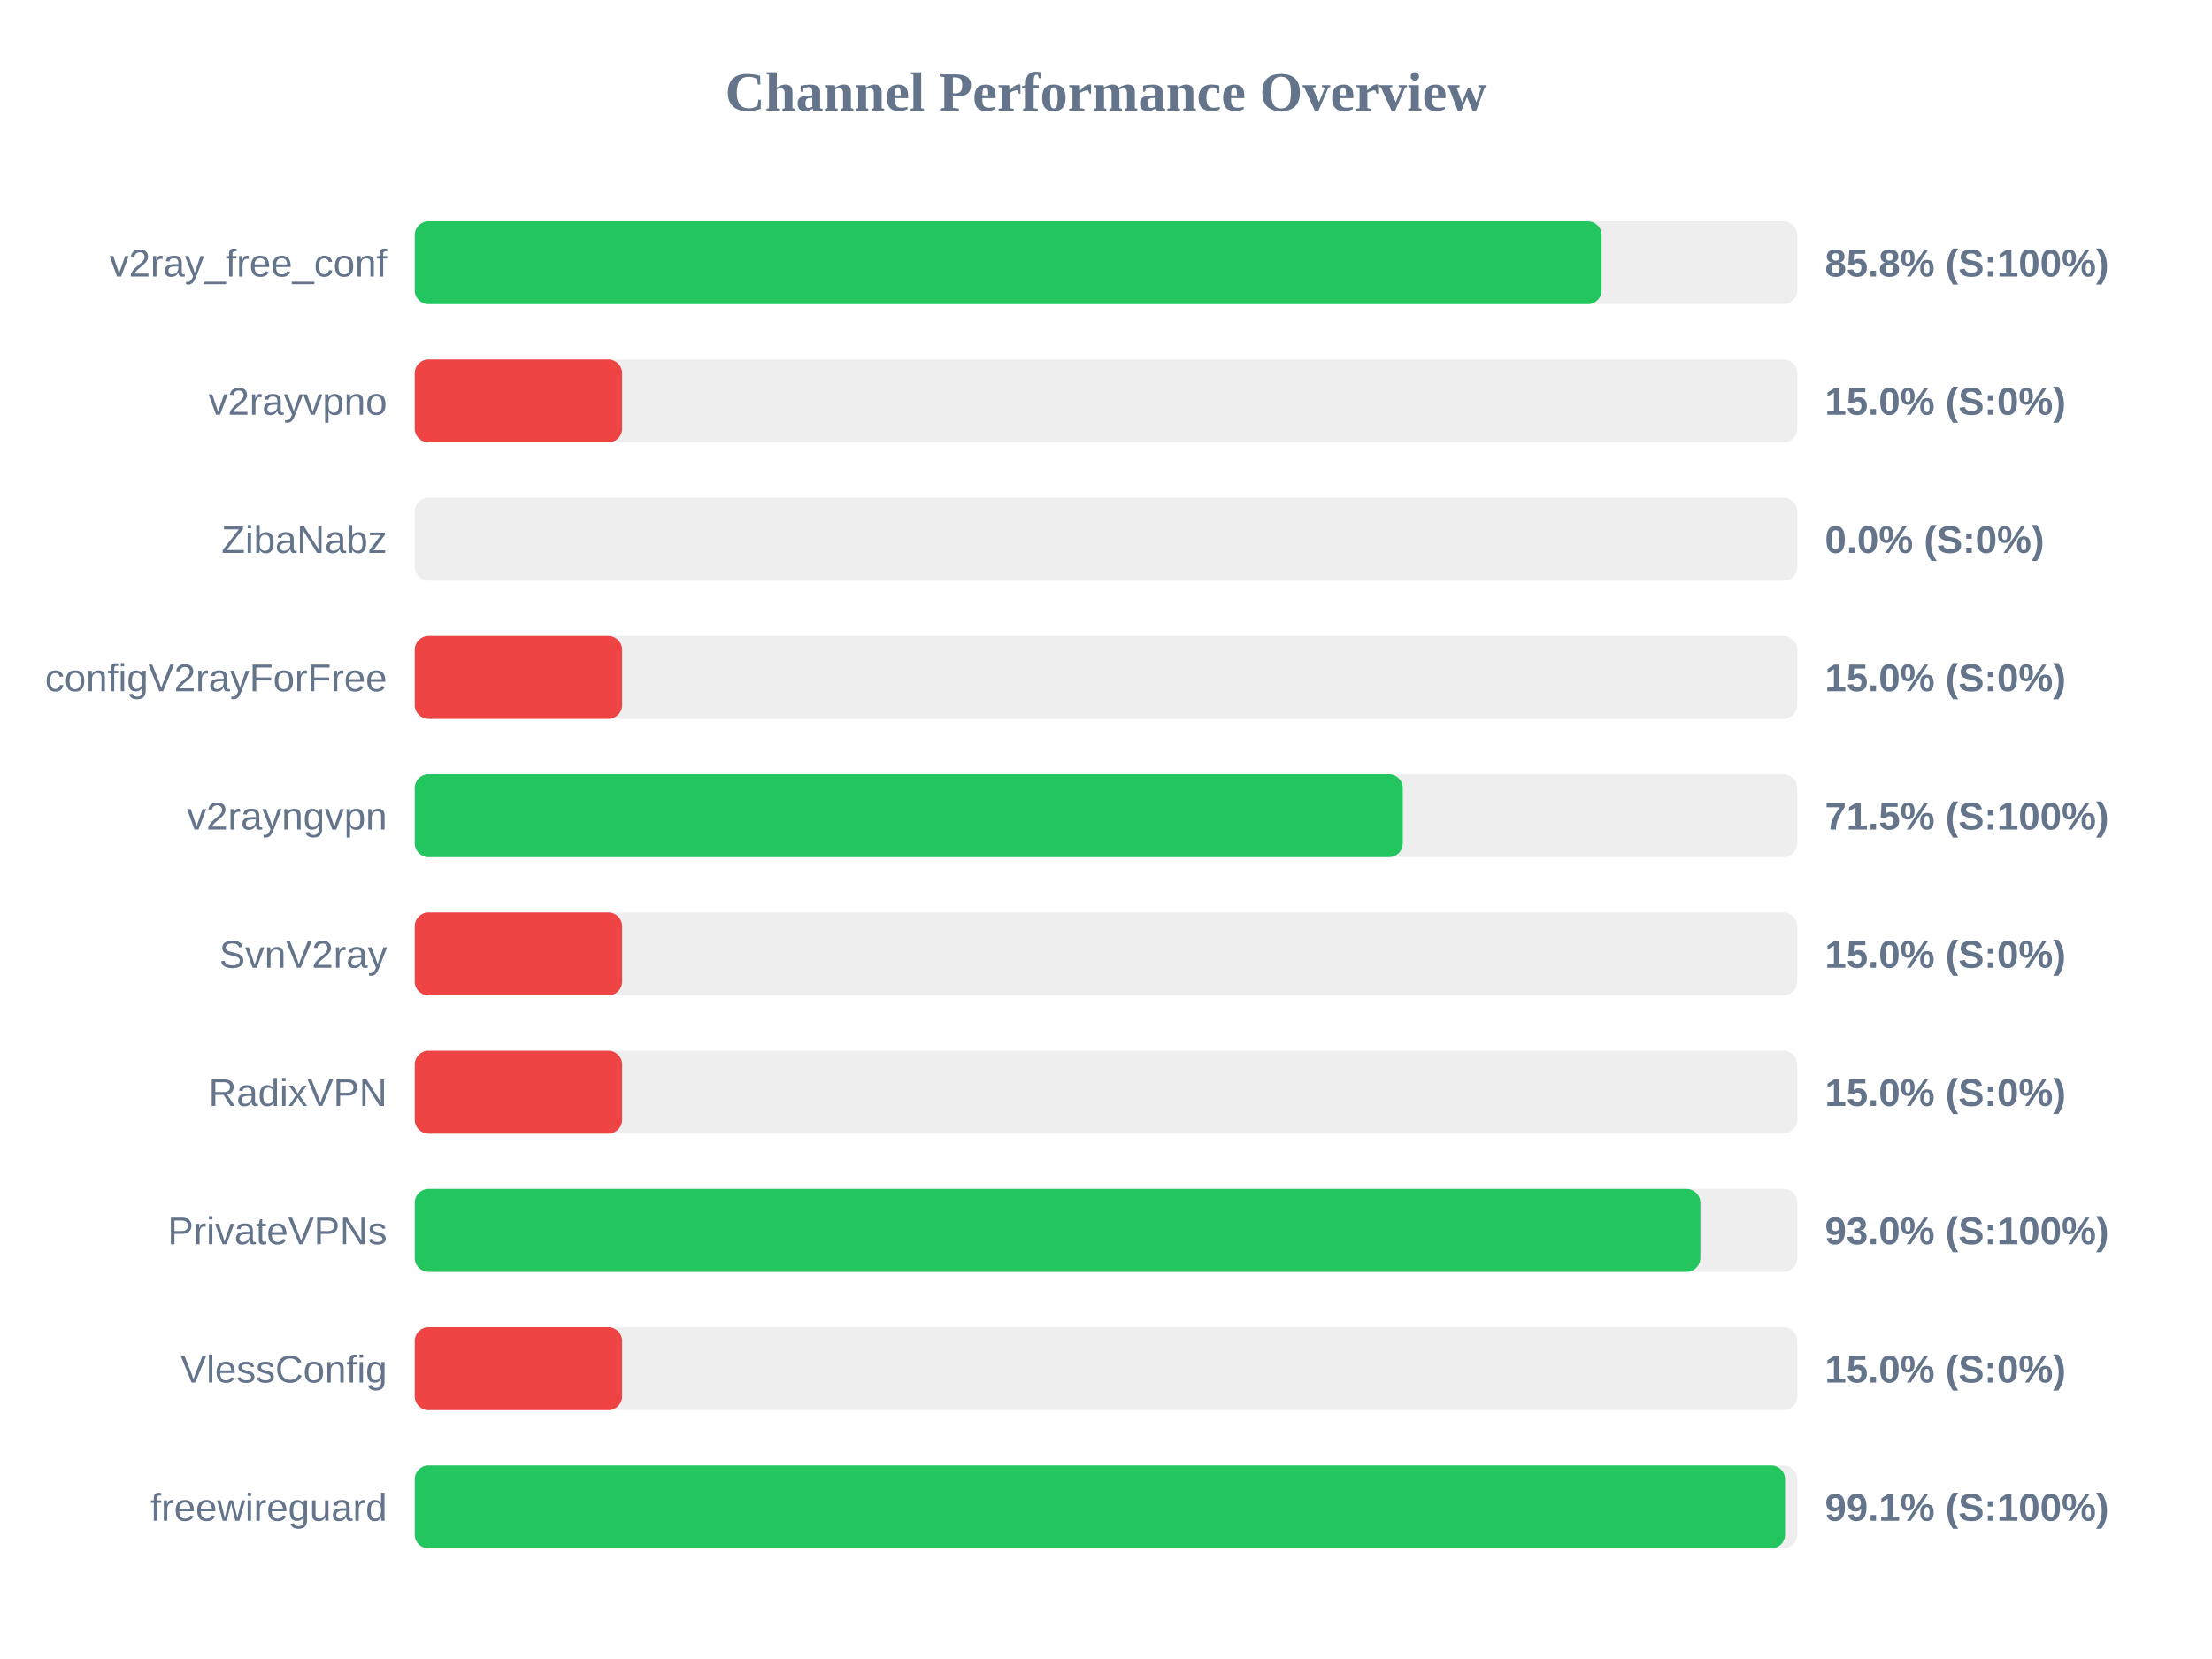
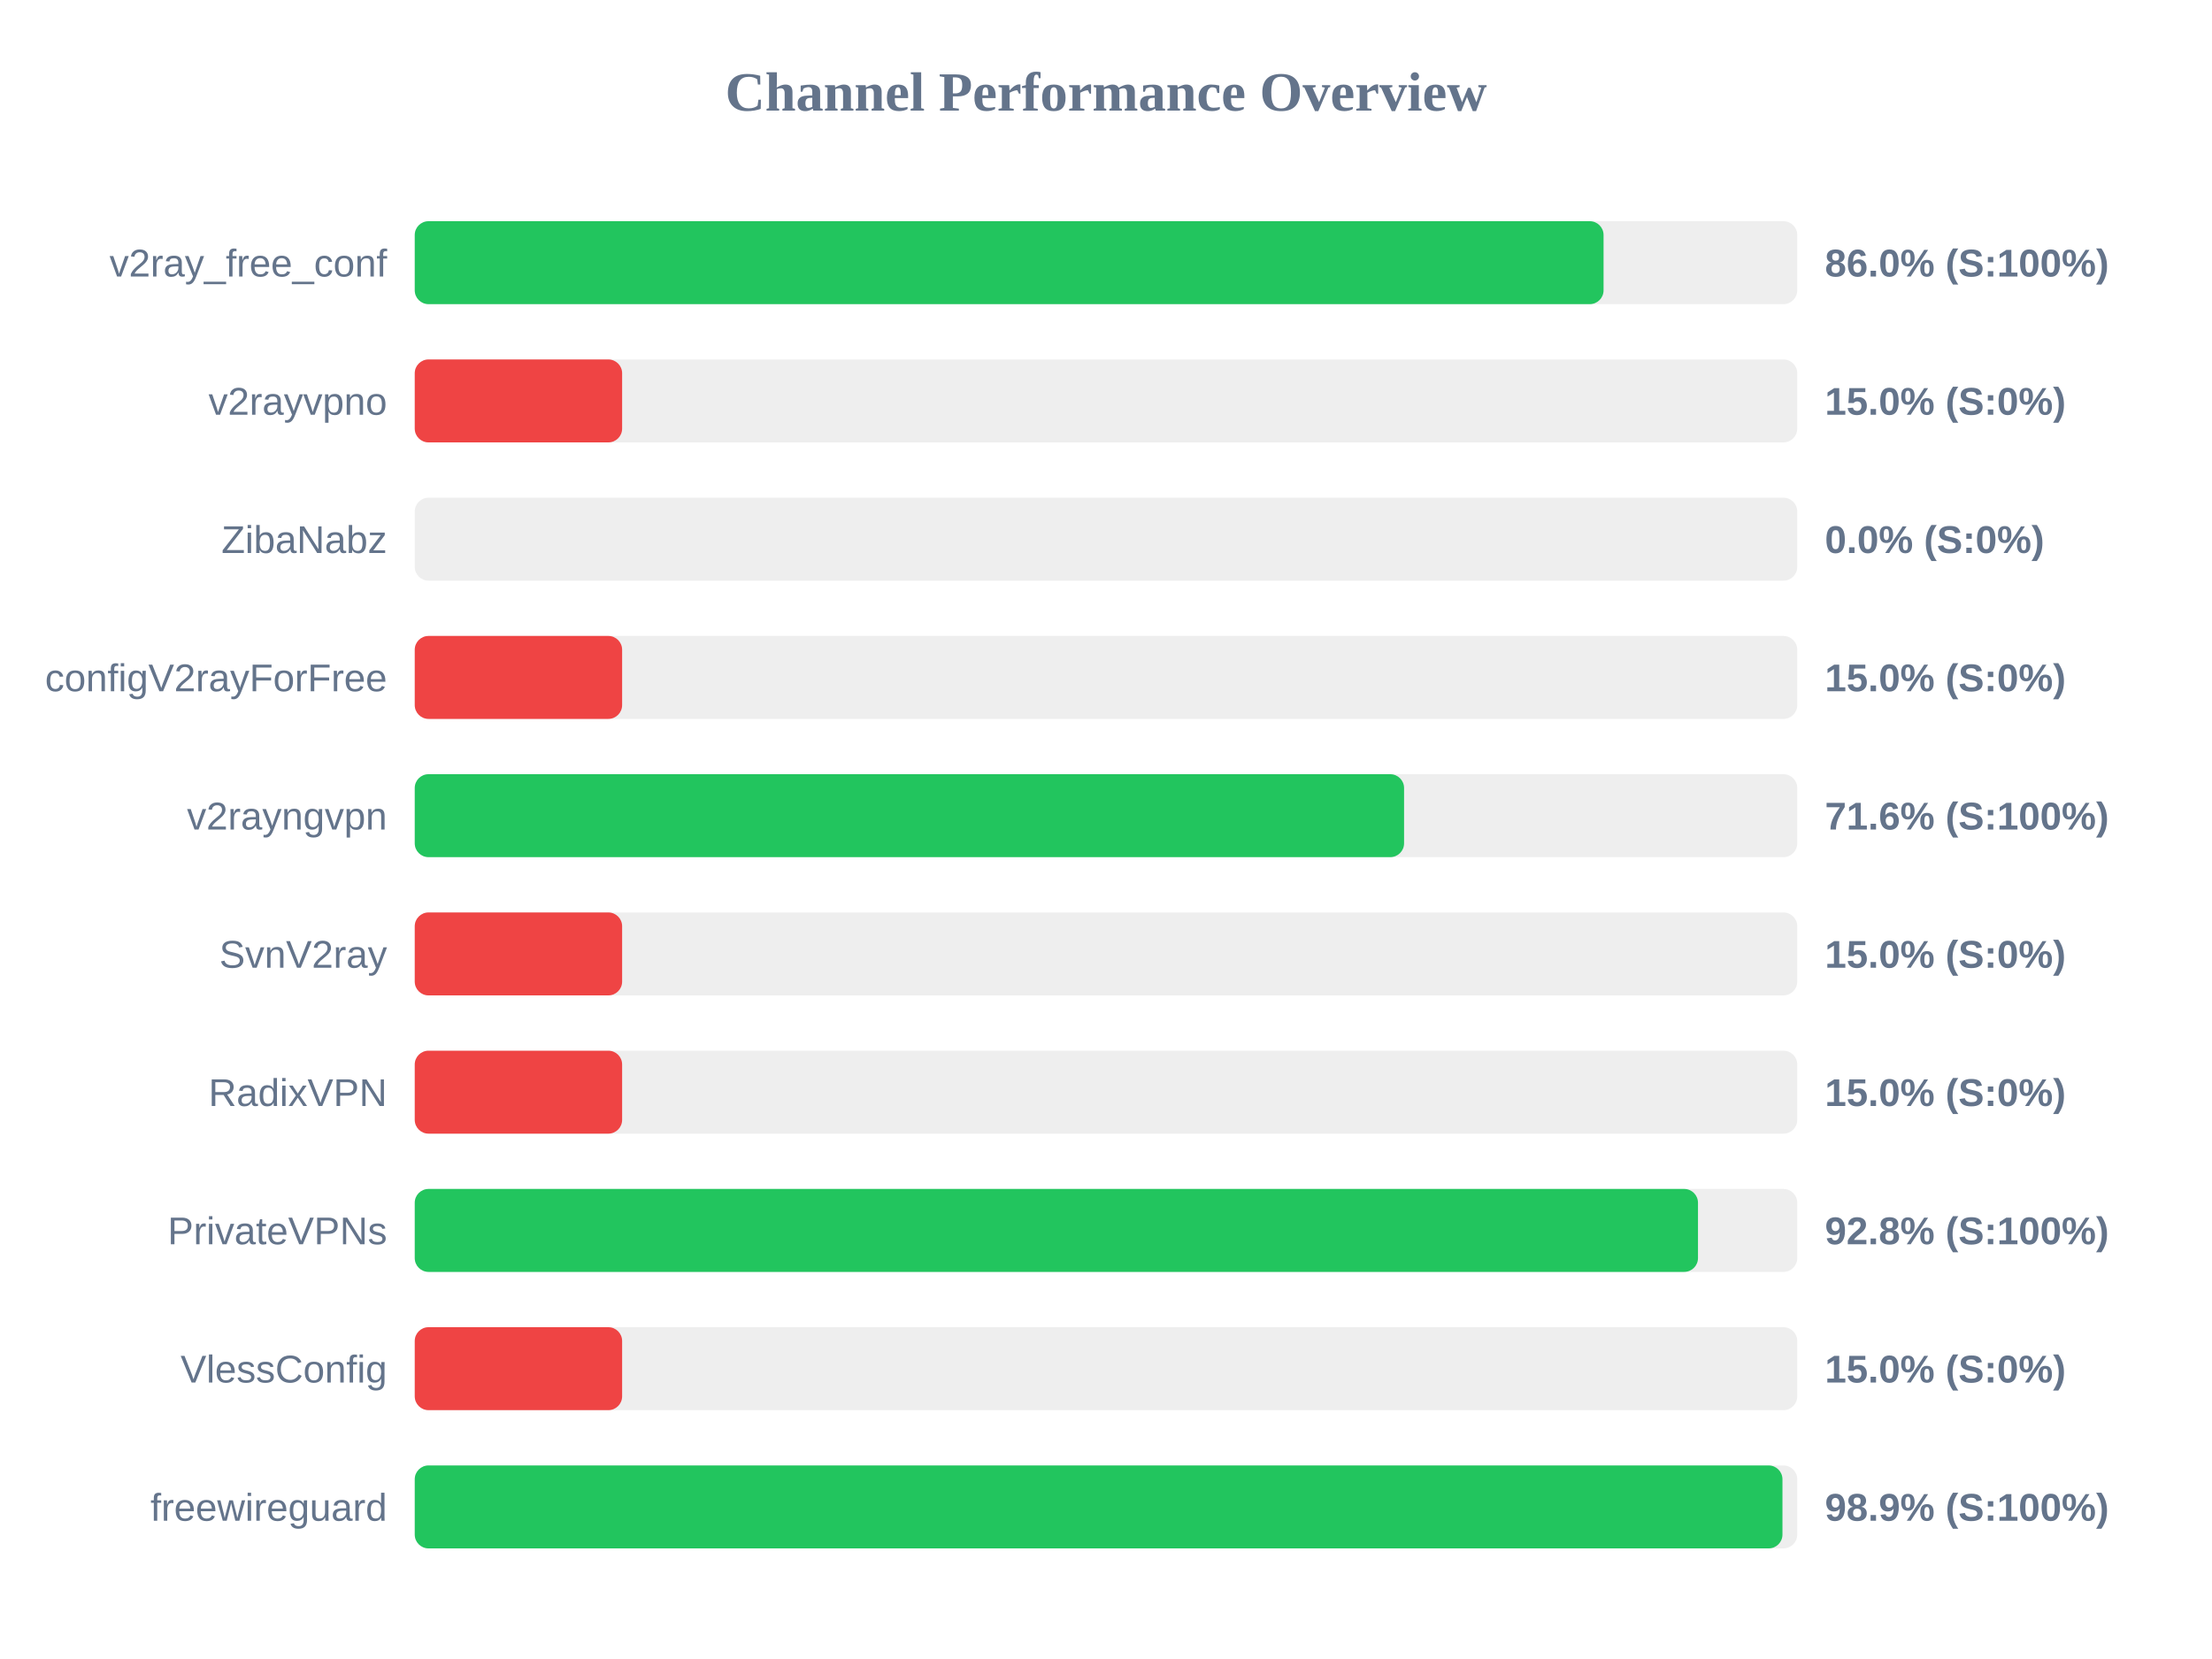
<svg xmlns="http://www.w3.org/2000/svg" width="800" height="600" version="1.1">
  <style>
        .row { font: 14px Arial; fill: #64748b; }
        .score { font: bold 14px Arial; fill: #64748b; }
    </style>
  <text x="400" y="40" text-anchor="middle" font-size="20px" font-weight="bold" fill="#64748b">Channel Performance Overview</text>
  <rect x="150" y="80" width="500" height="30" fill="#eee" rx="5" />
-   <rect x="150" y="80" width="429.25" height="30" fill="#22c55e" rx="5" />
+   <rect x="150" y="80" width="429.95" height="30" fill="#22c55e" rx="5" />
  <text x="140" y="100" text-anchor="end" class="row">v2ray_free_conf</text>
-   <text x="660" y="100" text-anchor="start" class="score">85.8% (S:100%)</text>
+   <text x="660" y="100" text-anchor="start" class="score">86.0% (S:100%)</text>
  <rect x="150" y="130" width="500" height="30" fill="#eee" rx="5" />
  <rect x="150" y="130" width="75.0" height="30" fill="#ef4444" rx="5" />
  <text x="140" y="150" text-anchor="end" class="row">v2rayvpno</text>
  <text x="660" y="150" text-anchor="start" class="score">15.0% (S:0%)</text>
  <rect x="150" y="180" width="500" height="30" fill="#eee" rx="5" />
  <rect x="150" y="180" width="0.0" height="30" fill="#ef4444" rx="5" />
  <text x="140" y="200" text-anchor="end" class="row">ZibaNabz</text>
  <text x="660" y="200" text-anchor="start" class="score">0.0% (S:0%)</text>
  <rect x="150" y="230" width="500" height="30" fill="#eee" rx="5" />
  <rect x="150" y="230" width="75.0" height="30" fill="#ef4444" rx="5" />
  <text x="140" y="250" text-anchor="end" class="row">configV2rayForFree</text>
  <text x="660" y="250" text-anchor="start" class="score">15.0% (S:0%)</text>
  <rect x="150" y="280" width="500" height="30" fill="#eee" rx="5" />
-   <rect x="150" y="280" width="357.35" height="30" fill="#22c55e" rx="5" />
+   <rect x="150" y="280" width="357.8" height="30" fill="#22c55e" rx="5" />
  <text x="140" y="300" text-anchor="end" class="row">v2rayngvpn</text>
-   <text x="660" y="300" text-anchor="start" class="score">71.5% (S:100%)</text>
+   <text x="660" y="300" text-anchor="start" class="score">71.6% (S:100%)</text>
  <rect x="150" y="330" width="500" height="30" fill="#eee" rx="5" />
  <rect x="150" y="330" width="75.0" height="30" fill="#ef4444" rx="5" />
  <text x="140" y="350" text-anchor="end" class="row">SvnV2ray</text>
  <text x="660" y="350" text-anchor="start" class="score">15.0% (S:0%)</text>
  <rect x="150" y="380" width="500" height="30" fill="#eee" rx="5" />
  <rect x="150" y="380" width="75.0" height="30" fill="#ef4444" rx="5" />
  <text x="140" y="400" text-anchor="end" class="row">RadixVPN</text>
  <text x="660" y="400" text-anchor="start" class="score">15.0% (S:0%)</text>
  <rect x="150" y="430" width="500" height="30" fill="#eee" rx="5" />
-   <rect x="150" y="430" width="464.95" height="30" fill="#22c55e" rx="5" />
+   <rect x="150" y="430" width="464.1" height="30" fill="#22c55e" rx="5" />
  <text x="140" y="450" text-anchor="end" class="row">PrivateVPNs</text>
-   <text x="660" y="450" text-anchor="start" class="score">93.0% (S:100%)</text>
+   <text x="660" y="450" text-anchor="start" class="score">92.8% (S:100%)</text>
  <rect x="150" y="480" width="500" height="30" fill="#eee" rx="5" />
  <rect x="150" y="480" width="75.0" height="30" fill="#ef4444" rx="5" />
  <text x="140" y="500" text-anchor="end" class="row">VlessConfig</text>
  <text x="660" y="500" text-anchor="start" class="score">15.0% (S:0%)</text>
  <rect x="150" y="530" width="500" height="30" fill="#eee" rx="5" />
-   <rect x="150" y="530" width="495.6" height="30" fill="#22c55e" rx="5" />
+   <rect x="150" y="530" width="494.65" height="30" fill="#22c55e" rx="5" />
  <text x="140" y="550" text-anchor="end" class="row">freewireguard</text>
-   <text x="660" y="550" text-anchor="start" class="score">99.1% (S:100%)</text>
+   <text x="660" y="550" text-anchor="start" class="score">98.9% (S:100%)</text>
</svg>
